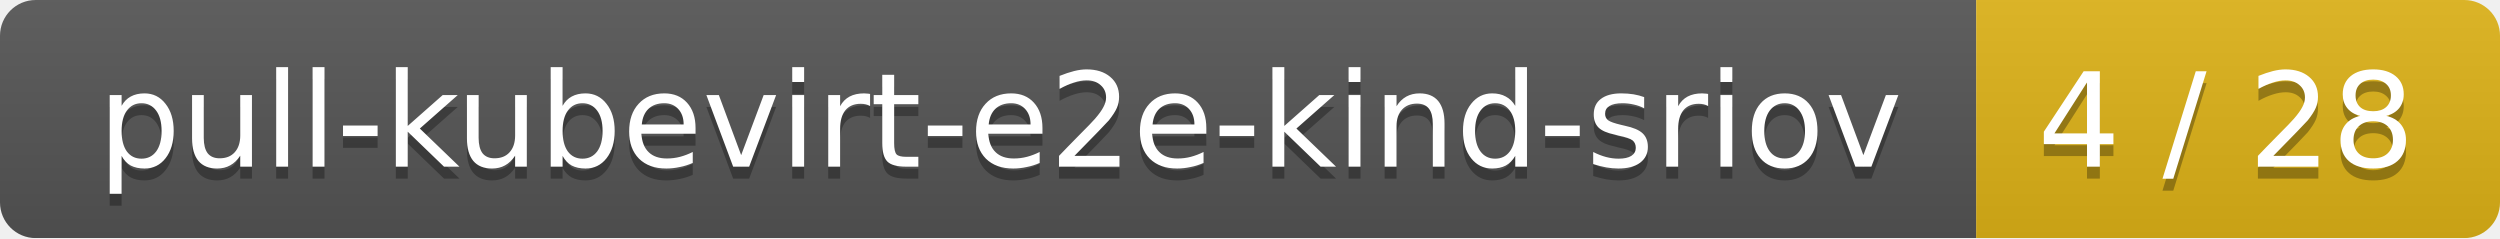
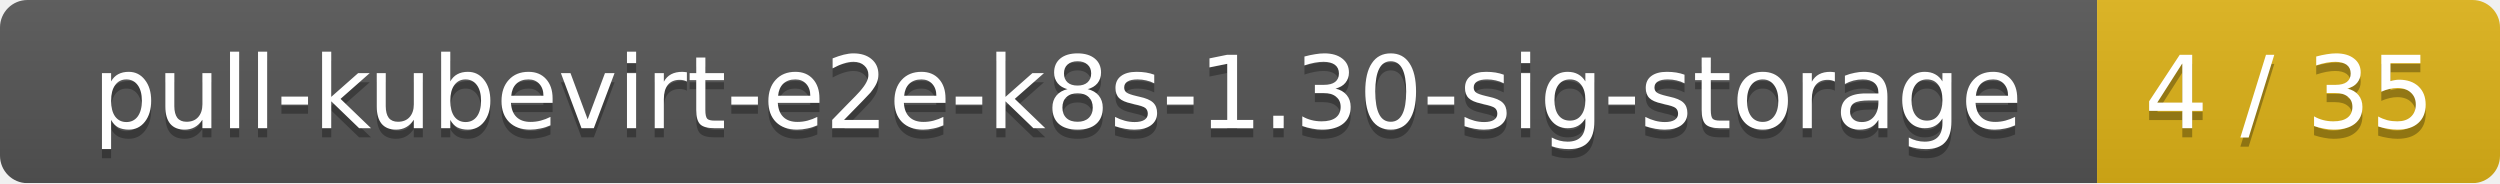
- <svg xmlns="http://www.w3.org/2000/svg" width="210" height="20">
+ <svg xmlns="http://www.w3.org/2000/svg" width="273" height="20">
  <linearGradient id="smooth" x2="0" y2="100%">
    <stop offset="0" stop-color="#bbb" stop-opacity=".1" />
    <stop offset="1" stop-opacity=".1" />
  </linearGradient>
  <mask id="round">
-     <rect width="210" height="20" rx="3" fill="#fff" />
+     <rect width="273" height="20" rx="3" fill="#fff" />
  </mask>
  <g mask="url(#round)">
-     <rect width="166" height="20" fill="#555" />
-     <rect x="166" width="44" height="20" fill="#dfb317" />
-     <rect width="210" height="20" fill="url(#smooth)" />
+     <rect width="229" height="20" fill="#555" />
+     <rect x="229" width="44" height="20" fill="#dfb317" />
+     <rect width="273" height="20" fill="url(#smooth)" />
  </g>
  <g fill="#fff" text-anchor="middle" font-family="DejaVu Sans,Verdana,Geneva,sans-serif" font-size="11">
-     <text x="84" y="15" fill="#010101" fill-opacity=".3">pull-kubevirt-e2e-kind-sriov</text>
-     <text x="84" y="14">pull-kubevirt-e2e-kind-sriov</text>
-     <text x="187" y="15" fill="#010101" fill-opacity=".3">4 / 28</text>
-     <text x="187" y="14">4 / 28</text>
+     <text x="115.5" y="15" fill="#010101" fill-opacity=".3">pull-kubevirt-e2e-k8s-1.30-sig-storage</text>
+     <text x="115.5" y="14">pull-kubevirt-e2e-k8s-1.30-sig-storage</text>
+     <text x="250" y="15" fill="#010101" fill-opacity=".3">4 / 35</text>
+     <text x="250" y="14">4 / 35</text>
  </g>
</svg>
